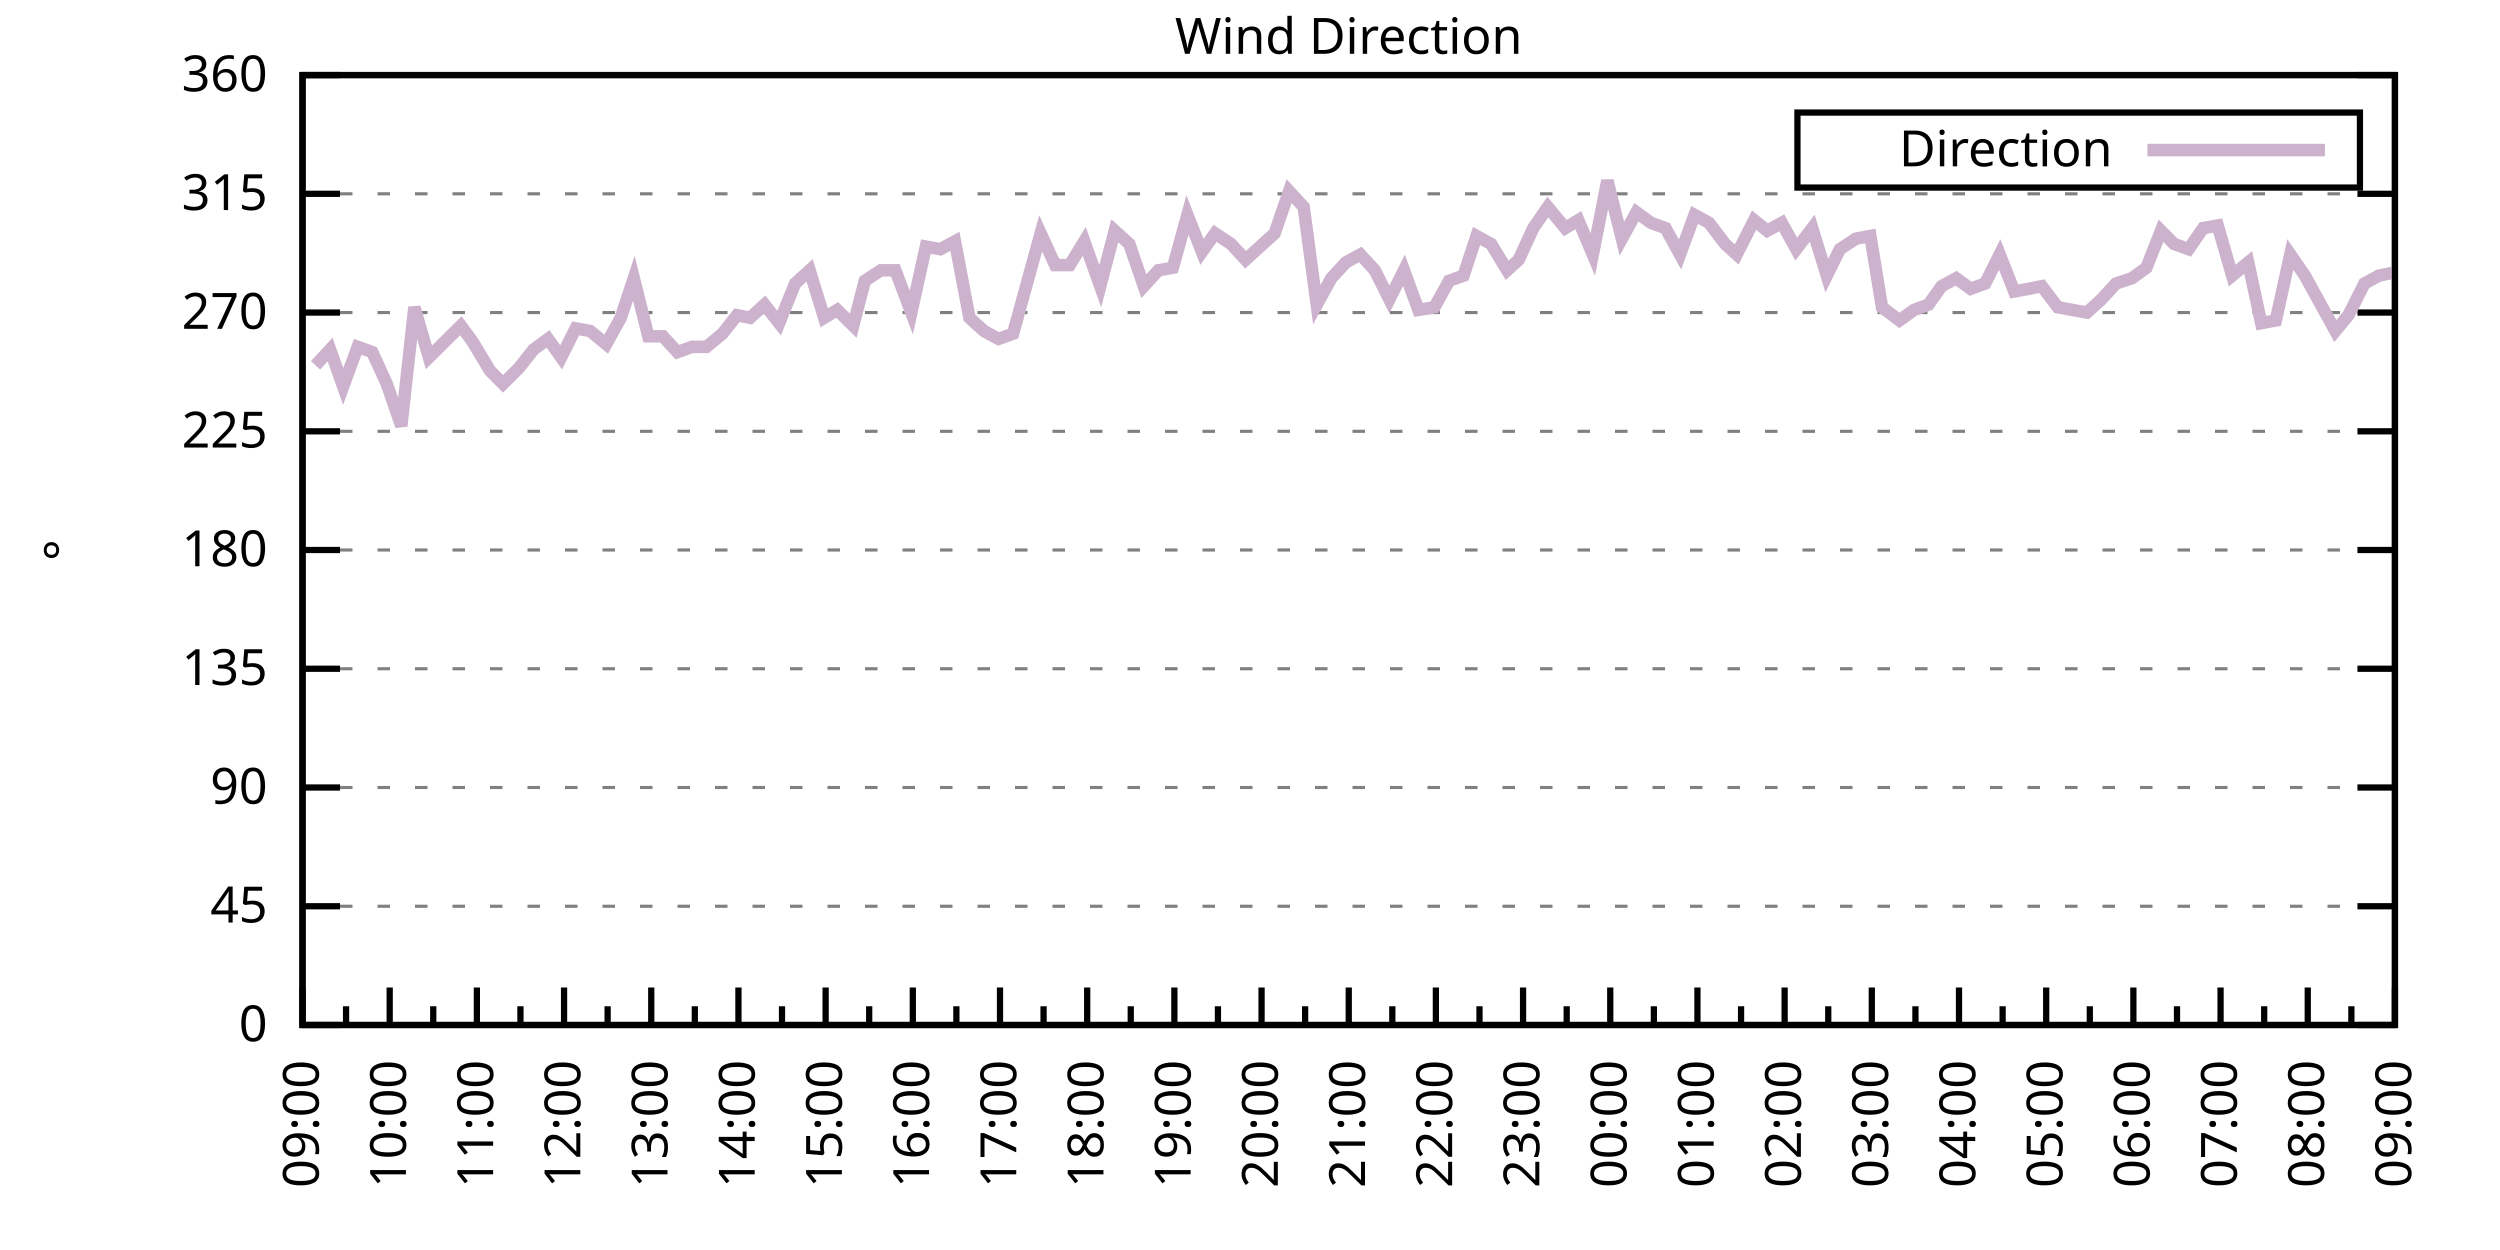
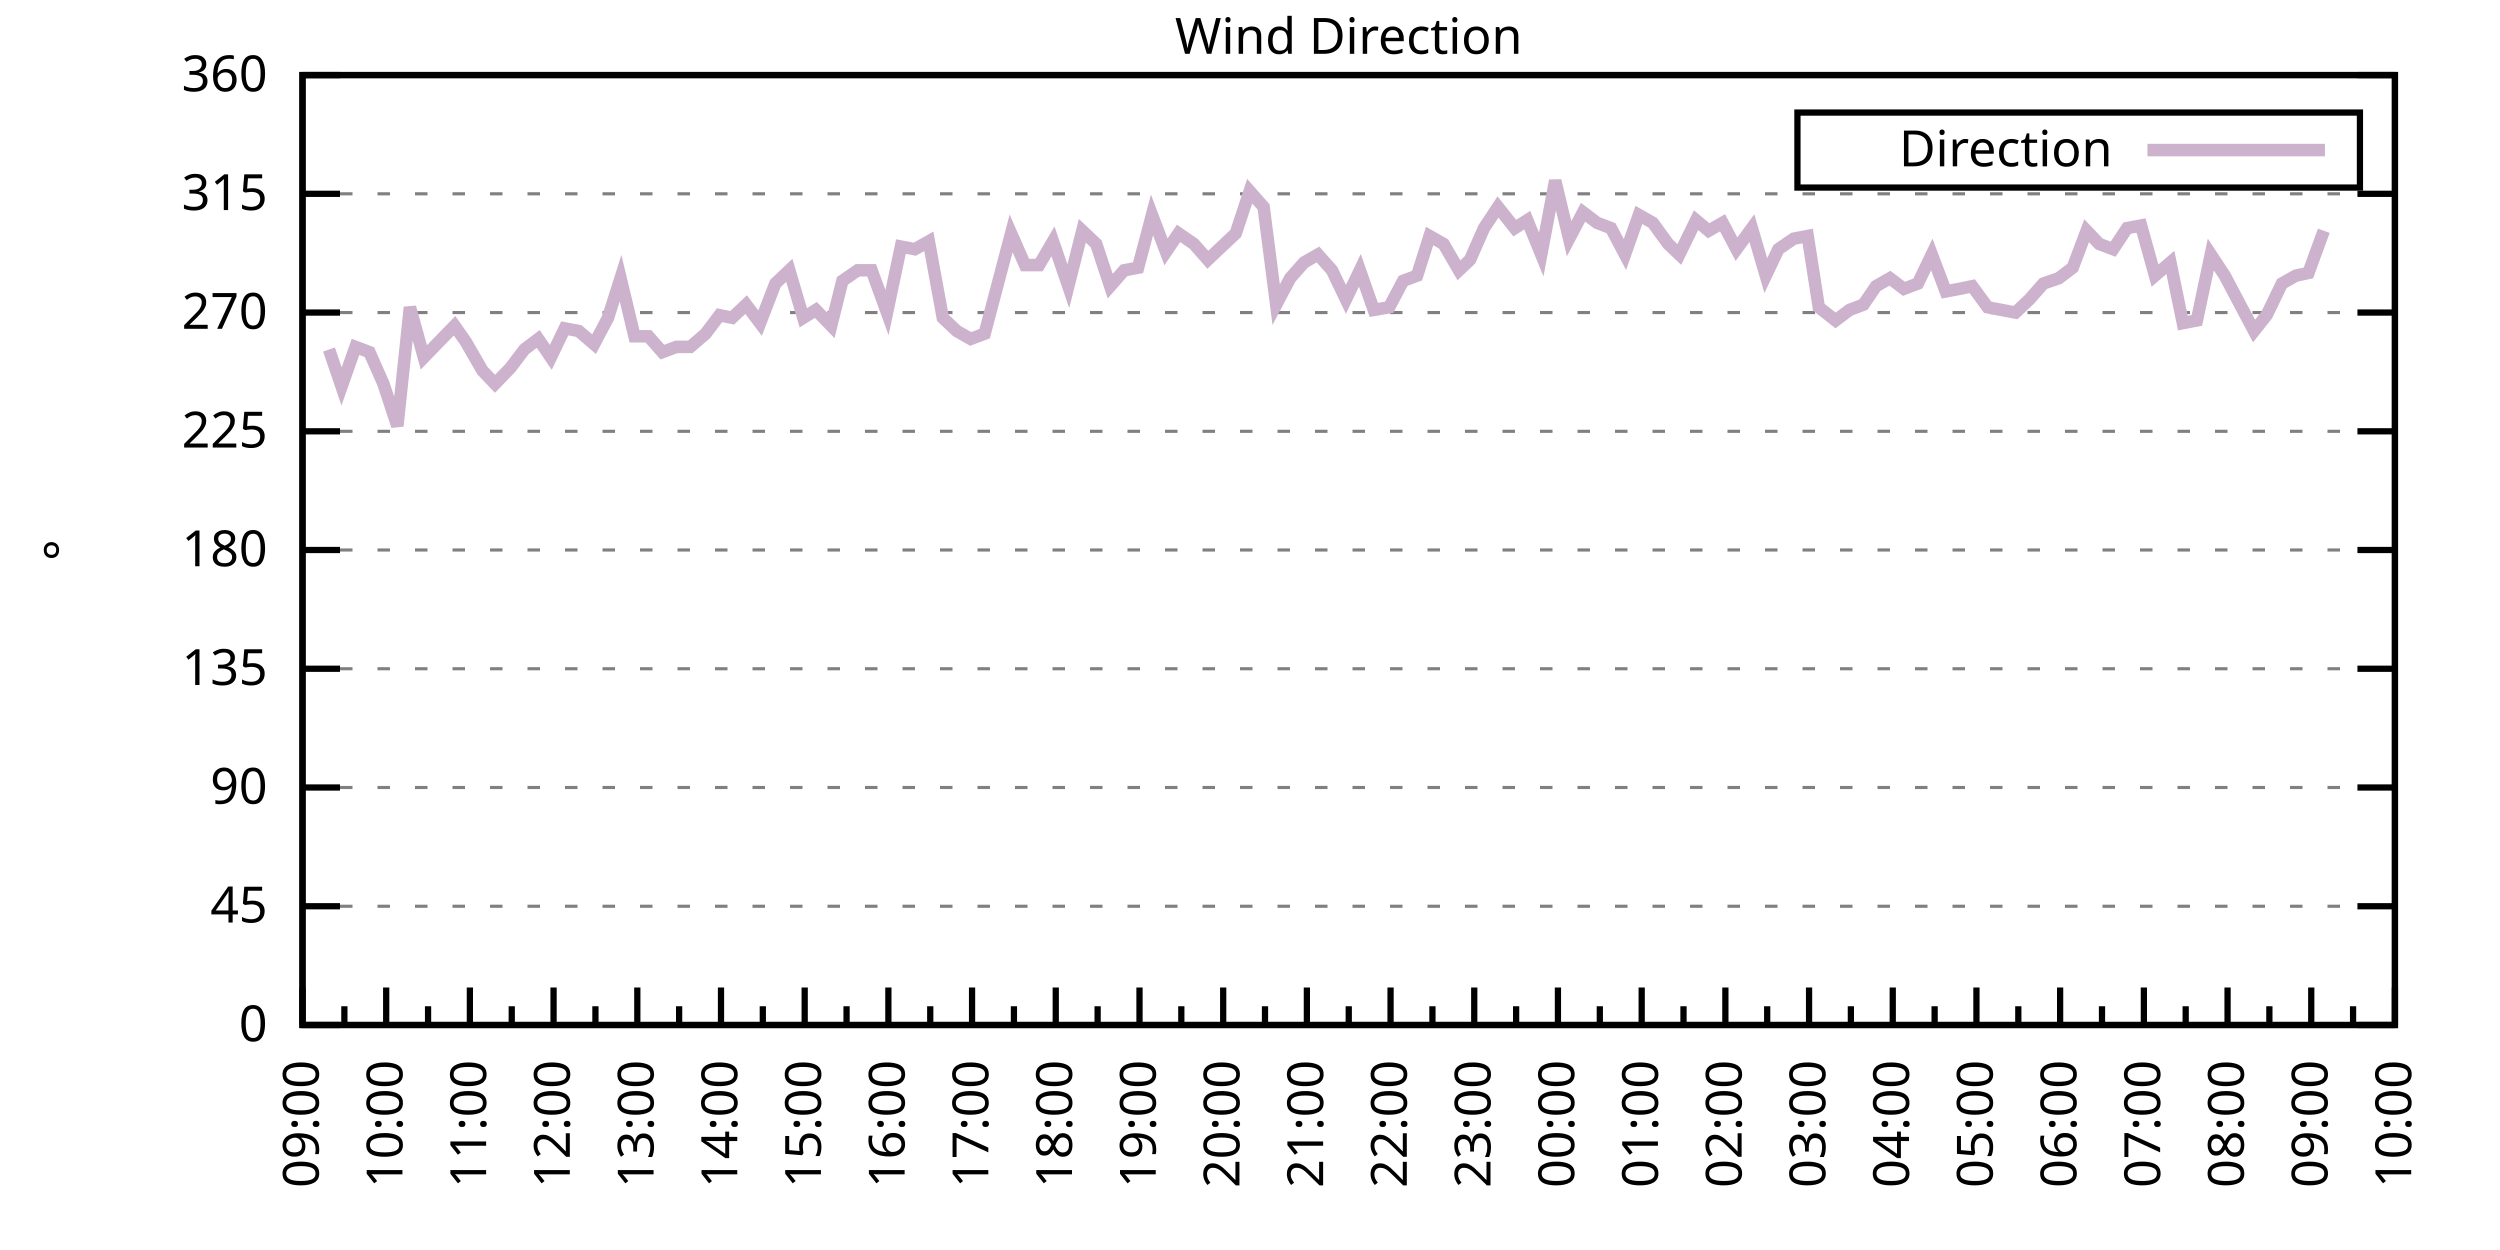
<svg xmlns="http://www.w3.org/2000/svg" xmlns:xlink="http://www.w3.org/1999/xlink" width="400" height="200" viewBox="0 0 400 200">
  <g id="gnuplot_canvas">
    <rect x="0" y="0" width="400" height="200" fill="none" />
    <defs>
      <circle id="gpDot" r="0.5" stroke-width="0.5" stroke="currentColor" />
      <path id="gpPt0" stroke-width="0.333" stroke="currentColor" d="M-1,0 h2 M0,-1 v2" />
      <path id="gpPt1" stroke-width="0.333" stroke="currentColor" d="M-1,-1 L1,1 M1,-1 L-1,1" />
      <path id="gpPt2" stroke-width="0.333" stroke="currentColor" d="M-1,0 L1,0 M0,-1 L0,1 M-1,-1 L1,1 M-1,1 L1,-1" />
      <rect id="gpPt3" stroke-width="0.333" stroke="currentColor" x="-1" y="-1" width="2" height="2" />
      <rect id="gpPt4" stroke-width="0.333" stroke="currentColor" fill="currentColor" x="-1" y="-1" width="2" height="2" />
      <circle id="gpPt5" stroke-width="0.333" stroke="currentColor" cx="0" cy="0" r="1" />
      <use xlink:href="#gpPt5" id="gpPt6" fill="currentColor" stroke="none" />
      <path id="gpPt7" stroke-width="0.333" stroke="currentColor" d="M0,-1.33 L-1.33,0.67 L1.33,0.67 z" />
      <use xlink:href="#gpPt7" id="gpPt8" fill="currentColor" stroke="none" />
      <use xlink:href="#gpPt7" id="gpPt9" stroke="currentColor" transform="rotate(180)" />
      <use xlink:href="#gpPt9" id="gpPt10" fill="currentColor" stroke="none" />
      <use xlink:href="#gpPt3" id="gpPt11" stroke="currentColor" transform="rotate(45)" />
      <use xlink:href="#gpPt11" id="gpPt12" fill="currentColor" stroke="none" />
      <path id="gpPt13" stroke-width="0.333" stroke="currentColor" d="M0,1.330 L1.265,0.411 L0.782,-1.067 L-0.782,-1.076 L-1.265,0.411 z" />
      <use xlink:href="#gpPt13" id="gpPt14" fill="currentColor" stroke="none" />
      <filter id="textbox" filterUnits="objectBoundingBox" x="0" y="0" height="1" width="1">
        <feFlood flood-color="white" flood-opacity="1" result="bgnd" />
        <feComposite in="SourceGraphic" in2="bgnd" operator="atop" />
      </filter>
      <filter id="greybox" filterUnits="objectBoundingBox" x="0" y="0" height="1" width="1">
        <feFlood flood-color="lightgrey" flood-opacity="1" result="grey" />
        <feComposite in="SourceGraphic" in2="grey" operator="atop" />
      </filter>
    </defs>
    <g fill="none" color="white" stroke="currentColor" stroke-width="1.00" stroke-linecap="butt" stroke-linejoin="miter">
</g>
    <g fill="none" color="black" stroke="currentColor" stroke-width="1.00" stroke-linecap="butt" stroke-linejoin="miter">
      <g stroke="none" shape-rendering="crispEdges">
        <polygon fill="rgb(255, 255, 255)" points="48.40,164.00 383.18,164.00 383.18,12.02 48.40,12.02 " />
      </g>
    </g>
    <g fill="none" color="black" stroke="currentColor" stroke-width="1.00" stroke-linecap="butt" stroke-linejoin="miter">
</g>
    <g fill="none" color="black" stroke="black" stroke-width="0.50" stroke-linecap="butt" stroke-linejoin="miter">
</g>
    <g fill="none" color="gray" stroke="currentColor" stroke-width="0.50" stroke-linecap="butt" stroke-linejoin="miter">
      <path stroke="gray" stroke-dasharray="2,4" class="gridline" d="M48.40,164.00 L383.19,164.00  " />
    </g>
    <g fill="none" color="gray" stroke="gray" stroke-width="1.00" stroke-linecap="butt" stroke-linejoin="miter">
</g>
    <g fill="none" color="black" stroke="currentColor" stroke-width="1.00" stroke-linecap="butt" stroke-linejoin="miter">
      <path stroke="black" d="M48.40,164.00 L54.40,164.00 M383.19,164.00 L377.19,164.00  " />
      <g transform="translate(42.80,166.60)" stroke="none" fill="black" font-family="Sans" font-size="8.00" text-anchor="end">
        <text>
          <tspan font-family="Sans"> 0</tspan>
        </text>
      </g>
    </g>
    <g fill="none" color="black" stroke="currentColor" stroke-width="1.00" stroke-linecap="butt" stroke-linejoin="miter">
</g>
    <g fill="none" color="black" stroke="black" stroke-width="0.50" stroke-linecap="butt" stroke-linejoin="miter">
</g>
    <g fill="none" color="gray" stroke="currentColor" stroke-width="0.50" stroke-linecap="butt" stroke-linejoin="miter">
      <path stroke="gray" stroke-dasharray="2,4" class="gridline" d="M48.40,145.00 L383.19,145.00  " />
    </g>
    <g fill="none" color="gray" stroke="gray" stroke-width="1.00" stroke-linecap="butt" stroke-linejoin="miter">
</g>
    <g fill="none" color="black" stroke="currentColor" stroke-width="1.00" stroke-linecap="butt" stroke-linejoin="miter">
      <path stroke="black" d="M48.40,145.00 L54.40,145.00 M383.19,145.00 L377.19,145.00  " />
      <g transform="translate(42.80,147.60)" stroke="none" fill="black" font-family="Sans" font-size="8.00" text-anchor="end">
        <text>
          <tspan font-family="Sans"> 45</tspan>
        </text>
      </g>
    </g>
    <g fill="none" color="black" stroke="currentColor" stroke-width="1.00" stroke-linecap="butt" stroke-linejoin="miter">
</g>
    <g fill="none" color="black" stroke="black" stroke-width="0.50" stroke-linecap="butt" stroke-linejoin="miter">
</g>
    <g fill="none" color="gray" stroke="currentColor" stroke-width="0.50" stroke-linecap="butt" stroke-linejoin="miter">
      <path stroke="gray" stroke-dasharray="2,4" class="gridline" d="M48.40,126.00 L383.19,126.00  " />
    </g>
    <g fill="none" color="gray" stroke="gray" stroke-width="1.00" stroke-linecap="butt" stroke-linejoin="miter">
</g>
    <g fill="none" color="black" stroke="currentColor" stroke-width="1.00" stroke-linecap="butt" stroke-linejoin="miter">
      <path stroke="black" d="M48.40,126.00 L54.40,126.00 M383.19,126.00 L377.19,126.00  " />
      <g transform="translate(42.80,128.60)" stroke="none" fill="black" font-family="Sans" font-size="8.00" text-anchor="end">
        <text>
          <tspan font-family="Sans"> 90</tspan>
        </text>
      </g>
    </g>
    <g fill="none" color="black" stroke="currentColor" stroke-width="1.00" stroke-linecap="butt" stroke-linejoin="miter">
</g>
    <g fill="none" color="black" stroke="black" stroke-width="0.50" stroke-linecap="butt" stroke-linejoin="miter">
</g>
    <g fill="none" color="gray" stroke="currentColor" stroke-width="0.50" stroke-linecap="butt" stroke-linejoin="miter">
      <path stroke="gray" stroke-dasharray="2,4" class="gridline" d="M48.40,107.00 L383.19,107.00  " />
    </g>
    <g fill="none" color="gray" stroke="gray" stroke-width="1.00" stroke-linecap="butt" stroke-linejoin="miter">
</g>
    <g fill="none" color="black" stroke="currentColor" stroke-width="1.00" stroke-linecap="butt" stroke-linejoin="miter">
      <path stroke="black" d="M48.40,107.00 L54.40,107.00 M383.19,107.00 L377.19,107.00  " />
      <g transform="translate(42.80,109.60)" stroke="none" fill="black" font-family="Sans" font-size="8.00" text-anchor="end">
        <text>
          <tspan font-family="Sans"> 135</tspan>
        </text>
      </g>
    </g>
    <g fill="none" color="black" stroke="currentColor" stroke-width="1.00" stroke-linecap="butt" stroke-linejoin="miter">
</g>
    <g fill="none" color="black" stroke="black" stroke-width="0.50" stroke-linecap="butt" stroke-linejoin="miter">
</g>
    <g fill="none" color="gray" stroke="currentColor" stroke-width="0.50" stroke-linecap="butt" stroke-linejoin="miter">
      <path stroke="gray" stroke-dasharray="2,4" class="gridline" d="M48.40,88.00 L383.19,88.00  " />
    </g>
    <g fill="none" color="gray" stroke="gray" stroke-width="1.00" stroke-linecap="butt" stroke-linejoin="miter">
</g>
    <g fill="none" color="black" stroke="currentColor" stroke-width="1.00" stroke-linecap="butt" stroke-linejoin="miter">
      <path stroke="black" d="M48.40,88.00 L54.40,88.00 M383.19,88.00 L377.19,88.00  " />
      <g transform="translate(42.80,90.60)" stroke="none" fill="black" font-family="Sans" font-size="8.00" text-anchor="end">
        <text>
          <tspan font-family="Sans"> 180</tspan>
        </text>
      </g>
    </g>
    <g fill="none" color="black" stroke="currentColor" stroke-width="1.00" stroke-linecap="butt" stroke-linejoin="miter">
</g>
    <g fill="none" color="black" stroke="black" stroke-width="0.50" stroke-linecap="butt" stroke-linejoin="miter">
</g>
    <g fill="none" color="gray" stroke="currentColor" stroke-width="0.50" stroke-linecap="butt" stroke-linejoin="miter">
      <path stroke="gray" stroke-dasharray="2,4" class="gridline" d="M48.40,69.01 L383.19,69.01  " />
    </g>
    <g fill="none" color="gray" stroke="gray" stroke-width="1.00" stroke-linecap="butt" stroke-linejoin="miter">
</g>
    <g fill="none" color="black" stroke="currentColor" stroke-width="1.00" stroke-linecap="butt" stroke-linejoin="miter">
      <path stroke="black" d="M48.40,69.01 L54.40,69.01 M383.19,69.01 L377.19,69.01  " />
      <g transform="translate(42.80,71.61)" stroke="none" fill="black" font-family="Sans" font-size="8.00" text-anchor="end">
        <text>
          <tspan font-family="Sans"> 225</tspan>
        </text>
      </g>
    </g>
    <g fill="none" color="black" stroke="currentColor" stroke-width="1.00" stroke-linecap="butt" stroke-linejoin="miter">
</g>
    <g fill="none" color="black" stroke="black" stroke-width="0.50" stroke-linecap="butt" stroke-linejoin="miter">
</g>
    <g fill="none" color="gray" stroke="currentColor" stroke-width="0.50" stroke-linecap="butt" stroke-linejoin="miter">
      <path stroke="gray" stroke-dasharray="2,4" class="gridline" d="M48.40,50.01 L383.19,50.01  " />
    </g>
    <g fill="none" color="gray" stroke="gray" stroke-width="1.00" stroke-linecap="butt" stroke-linejoin="miter">
</g>
    <g fill="none" color="black" stroke="currentColor" stroke-width="1.00" stroke-linecap="butt" stroke-linejoin="miter">
      <path stroke="black" d="M48.40,50.01 L54.40,50.01 M383.19,50.01 L377.19,50.01  " />
      <g transform="translate(42.80,52.61)" stroke="none" fill="black" font-family="Sans" font-size="8.00" text-anchor="end">
        <text>
          <tspan font-family="Sans"> 270</tspan>
        </text>
      </g>
    </g>
    <g fill="none" color="black" stroke="currentColor" stroke-width="1.00" stroke-linecap="butt" stroke-linejoin="miter">
</g>
    <g fill="none" color="black" stroke="black" stroke-width="0.50" stroke-linecap="butt" stroke-linejoin="miter">
</g>
    <g fill="none" color="gray" stroke="currentColor" stroke-width="0.50" stroke-linecap="butt" stroke-linejoin="miter">
      <path stroke="gray" stroke-dasharray="2,4" class="gridline" d="M48.40,31.01 L383.19,31.01  " />
    </g>
    <g fill="none" color="gray" stroke="gray" stroke-width="1.00" stroke-linecap="butt" stroke-linejoin="miter">
</g>
    <g fill="none" color="black" stroke="currentColor" stroke-width="1.00" stroke-linecap="butt" stroke-linejoin="miter">
      <path stroke="black" d="M48.40,31.01 L54.40,31.01 M383.19,31.01 L377.19,31.01  " />
      <g transform="translate(42.80,33.61)" stroke="none" fill="black" font-family="Sans" font-size="8.00" text-anchor="end">
        <text>
          <tspan font-family="Sans"> 315</tspan>
        </text>
      </g>
    </g>
    <g fill="none" color="black" stroke="currentColor" stroke-width="1.00" stroke-linecap="butt" stroke-linejoin="miter">
</g>
    <g fill="none" color="black" stroke="black" stroke-width="0.50" stroke-linecap="butt" stroke-linejoin="miter">
</g>
    <g fill="none" color="gray" stroke="currentColor" stroke-width="0.50" stroke-linecap="butt" stroke-linejoin="miter">
      <path stroke="gray" stroke-dasharray="2,4" class="gridline" d="M48.40,12.01 L383.19,12.01  " />
    </g>
    <g fill="none" color="gray" stroke="gray" stroke-width="1.00" stroke-linecap="butt" stroke-linejoin="miter">
</g>
    <g fill="none" color="black" stroke="currentColor" stroke-width="1.00" stroke-linecap="butt" stroke-linejoin="miter">
      <path stroke="black" d="M48.40,12.01 L54.40,12.01 M383.19,12.01 L377.19,12.01  " />
      <g transform="translate(42.80,14.61)" stroke="none" fill="black" font-family="Sans" font-size="8.00" text-anchor="end">
        <text>
          <tspan font-family="Sans"> 360</tspan>
        </text>
      </g>
    </g>
    <g fill="none" color="black" stroke="currentColor" stroke-width="1.00" stroke-linecap="butt" stroke-linejoin="miter">
      <path stroke="black" d="M48.40,164.00 L48.40,158.00  " />
      <g transform="translate(51.00,169.60) rotate(270)" stroke="none" fill="black" font-family="Sans" font-size="8.00" text-anchor="end">
        <text>
          <tspan font-family="Sans">09:00</tspan>
        </text>
      </g>
    </g>
    <g fill="none" color="black" stroke="currentColor" stroke-width="1.00" stroke-linecap="butt" stroke-linejoin="miter">
-       <path stroke="black" d="M55.37,164.00 L55.37,161.00 M62.35,164.00 L62.35,158.00  " />
-       <g transform="translate(64.95,169.60) rotate(270)" stroke="none" fill="black" font-family="Sans" font-size="8.00" text-anchor="end">
+       <path stroke="black" d="M55.10,164.00 L55.10,161.00 M61.79,164.00 L61.79,158.00  " />
+       <g transform="translate(64.39,169.60) rotate(270)" stroke="none" fill="black" font-family="Sans" font-size="8.00" text-anchor="end">
        <text>
          <tspan font-family="Sans">10:00</tspan>
        </text>
      </g>
    </g>
    <g fill="none" color="black" stroke="currentColor" stroke-width="1.00" stroke-linecap="butt" stroke-linejoin="miter">
-       <path stroke="black" d="M69.32,164.00 L69.32,161.00 M76.30,164.00 L76.30,158.00  " />
-       <g transform="translate(78.90,169.60) rotate(270)" stroke="none" fill="black" font-family="Sans" font-size="8.00" text-anchor="end">
+       <path stroke="black" d="M68.49,164.00 L68.49,161.00 M75.18,164.00 L75.18,158.00  " />
+       <g transform="translate(77.78,169.60) rotate(270)" stroke="none" fill="black" font-family="Sans" font-size="8.00" text-anchor="end">
        <text>
          <tspan font-family="Sans">11:00</tspan>
        </text>
      </g>
    </g>
    <g fill="none" color="black" stroke="currentColor" stroke-width="1.00" stroke-linecap="butt" stroke-linejoin="miter">
-       <path stroke="black" d="M83.27,164.00 L83.27,161.00 M90.25,164.00 L90.25,158.00  " />
-       <g transform="translate(92.85,169.60) rotate(270)" stroke="none" fill="black" font-family="Sans" font-size="8.00" text-anchor="end">
+       <path stroke="black" d="M81.88,164.00 L81.88,161.00 M88.57,164.00 L88.57,158.00  " />
+       <g transform="translate(91.17,169.60) rotate(270)" stroke="none" fill="black" font-family="Sans" font-size="8.00" text-anchor="end">
        <text>
          <tspan font-family="Sans">12:00</tspan>
        </text>
      </g>
    </g>
    <g fill="none" color="black" stroke="currentColor" stroke-width="1.00" stroke-linecap="butt" stroke-linejoin="miter">
-       <path stroke="black" d="M97.22,164.00 L97.22,161.00 M104.20,164.00 L104.20,158.00  " />
-       <g transform="translate(106.80,169.60) rotate(270)" stroke="none" fill="black" font-family="Sans" font-size="8.00" text-anchor="end">
+       <path stroke="black" d="M95.27,164.00 L95.27,161.00 M101.97,164.00 L101.97,158.00  " />
+       <g transform="translate(104.57,169.60) rotate(270)" stroke="none" fill="black" font-family="Sans" font-size="8.00" text-anchor="end">
        <text>
          <tspan font-family="Sans">13:00</tspan>
        </text>
      </g>
    </g>
    <g fill="none" color="black" stroke="currentColor" stroke-width="1.00" stroke-linecap="butt" stroke-linejoin="miter">
-       <path stroke="black" d="M111.17,164.00 L111.17,161.00 M118.15,164.00 L118.15,158.00  " />
-       <g transform="translate(120.75,169.60) rotate(270)" stroke="none" fill="black" font-family="Sans" font-size="8.00" text-anchor="end">
+       <path stroke="black" d="M108.66,164.00 L108.66,161.00 M115.36,164.00 L115.36,158.00  " />
+       <g transform="translate(117.96,169.60) rotate(270)" stroke="none" fill="black" font-family="Sans" font-size="8.00" text-anchor="end">
        <text>
          <tspan font-family="Sans">14:00</tspan>
        </text>
      </g>
    </g>
    <g fill="none" color="black" stroke="currentColor" stroke-width="1.00" stroke-linecap="butt" stroke-linejoin="miter">
-       <path stroke="black" d="M125.12,164.00 L125.12,161.00 M132.10,164.00 L132.10,158.00  " />
-       <g transform="translate(134.70,169.60) rotate(270)" stroke="none" fill="black" font-family="Sans" font-size="8.00" text-anchor="end">
+       <path stroke="black" d="M122.05,164.00 L122.05,161.00 M128.75,164.00 L128.75,158.00  " />
+       <g transform="translate(131.35,169.60) rotate(270)" stroke="none" fill="black" font-family="Sans" font-size="8.00" text-anchor="end">
        <text>
          <tspan font-family="Sans">15:00</tspan>
        </text>
      </g>
    </g>
    <g fill="none" color="black" stroke="currentColor" stroke-width="1.00" stroke-linecap="butt" stroke-linejoin="miter">
-       <path stroke="black" d="M139.07,164.00 L139.07,161.00 M146.05,164.00 L146.05,158.00  " />
-       <g transform="translate(148.65,169.60) rotate(270)" stroke="none" fill="black" font-family="Sans" font-size="8.00" text-anchor="end">
+       <path stroke="black" d="M135.45,164.00 L135.45,161.00 M142.14,164.00 L142.14,158.00  " />
+       <g transform="translate(144.74,169.60) rotate(270)" stroke="none" fill="black" font-family="Sans" font-size="8.00" text-anchor="end">
        <text>
          <tspan font-family="Sans">16:00</tspan>
        </text>
      </g>
    </g>
    <g fill="none" color="black" stroke="currentColor" stroke-width="1.00" stroke-linecap="butt" stroke-linejoin="miter">
-       <path stroke="black" d="M153.02,164.00 L153.02,161.00 M160.00,164.00 L160.00,158.00  " />
-       <g transform="translate(162.60,169.60) rotate(270)" stroke="none" fill="black" font-family="Sans" font-size="8.00" text-anchor="end">
+       <path stroke="black" d="M148.84,164.00 L148.84,161.00 M155.53,164.00 L155.53,158.00  " />
+       <g transform="translate(158.13,169.60) rotate(270)" stroke="none" fill="black" font-family="Sans" font-size="8.00" text-anchor="end">
        <text>
          <tspan font-family="Sans">17:00</tspan>
        </text>
      </g>
    </g>
    <g fill="none" color="black" stroke="currentColor" stroke-width="1.00" stroke-linecap="butt" stroke-linejoin="miter">
-       <path stroke="black" d="M166.97,164.00 L166.97,161.00 M173.95,164.00 L173.95,158.00  " />
-       <g transform="translate(176.55,169.60) rotate(270)" stroke="none" fill="black" font-family="Sans" font-size="8.00" text-anchor="end">
+       <path stroke="black" d="M162.23,164.00 L162.23,161.00 M168.92,164.00 L168.92,158.00  " />
+       <g transform="translate(171.52,169.60) rotate(270)" stroke="none" fill="black" font-family="Sans" font-size="8.00" text-anchor="end">
        <text>
          <tspan font-family="Sans">18:00</tspan>
        </text>
      </g>
    </g>
    <g fill="none" color="black" stroke="currentColor" stroke-width="1.00" stroke-linecap="butt" stroke-linejoin="miter">
-       <path stroke="black" d="M180.92,164.00 L180.92,161.00 M187.90,164.00 L187.90,158.00  " />
-       <g transform="translate(190.50,169.60) rotate(270)" stroke="none" fill="black" font-family="Sans" font-size="8.00" text-anchor="end">
+       <path stroke="black" d="M175.62,164.00 L175.62,161.00 M182.32,164.00 L182.32,158.00  " />
+       <g transform="translate(184.92,169.60) rotate(270)" stroke="none" fill="black" font-family="Sans" font-size="8.00" text-anchor="end">
        <text>
          <tspan font-family="Sans">19:00</tspan>
        </text>
      </g>
    </g>
    <g fill="none" color="black" stroke="currentColor" stroke-width="1.00" stroke-linecap="butt" stroke-linejoin="miter">
-       <path stroke="black" d="M194.87,164.00 L194.87,161.00 M201.85,164.00 L201.85,158.00  " />
-       <g transform="translate(204.45,169.60) rotate(270)" stroke="none" fill="black" font-family="Sans" font-size="8.00" text-anchor="end">
+       <path stroke="black" d="M189.01,164.00 L189.01,161.00 M195.71,164.00 L195.71,158.00  " />
+       <g transform="translate(198.31,169.60) rotate(270)" stroke="none" fill="black" font-family="Sans" font-size="8.00" text-anchor="end">
        <text>
          <tspan font-family="Sans">20:00</tspan>
        </text>
      </g>
    </g>
    <g fill="none" color="black" stroke="currentColor" stroke-width="1.00" stroke-linecap="butt" stroke-linejoin="miter">
-       <path stroke="black" d="M208.82,164.00 L208.82,161.00 M215.80,164.00 L215.80,158.00  " />
-       <g transform="translate(218.40,169.60) rotate(270)" stroke="none" fill="black" font-family="Sans" font-size="8.00" text-anchor="end">
+       <path stroke="black" d="M202.40,164.00 L202.40,161.00 M209.10,164.00 L209.10,158.00  " />
+       <g transform="translate(211.70,169.60) rotate(270)" stroke="none" fill="black" font-family="Sans" font-size="8.00" text-anchor="end">
        <text>
          <tspan font-family="Sans">21:00</tspan>
        </text>
      </g>
    </g>
    <g fill="none" color="black" stroke="currentColor" stroke-width="1.00" stroke-linecap="butt" stroke-linejoin="miter">
-       <path stroke="black" d="M222.77,164.00 L222.77,161.00 M229.74,164.00 L229.74,158.00  " />
-       <g transform="translate(232.34,169.60) rotate(270)" stroke="none" fill="black" font-family="Sans" font-size="8.00" text-anchor="end">
+       <path stroke="black" d="M215.80,164.00 L215.80,161.00 M222.49,164.00 L222.49,158.00  " />
+       <g transform="translate(225.09,169.60) rotate(270)" stroke="none" fill="black" font-family="Sans" font-size="8.00" text-anchor="end">
        <text>
          <tspan font-family="Sans">22:00</tspan>
        </text>
      </g>
    </g>
    <g fill="none" color="black" stroke="currentColor" stroke-width="1.00" stroke-linecap="butt" stroke-linejoin="miter">
-       <path stroke="black" d="M236.72,164.00 L236.72,161.00 M243.69,164.00 L243.69,158.00  " />
-       <g transform="translate(246.29,169.60) rotate(270)" stroke="none" fill="black" font-family="Sans" font-size="8.00" text-anchor="end">
+       <path stroke="black" d="M229.19,164.00 L229.19,161.00 M235.88,164.00 L235.88,158.00  " />
+       <g transform="translate(238.48,169.60) rotate(270)" stroke="none" fill="black" font-family="Sans" font-size="8.00" text-anchor="end">
        <text>
          <tspan font-family="Sans">23:00</tspan>
        </text>
      </g>
    </g>
    <g fill="none" color="black" stroke="currentColor" stroke-width="1.00" stroke-linecap="butt" stroke-linejoin="miter">
-       <path stroke="black" d="M250.67,164.00 L250.67,161.00 M257.64,164.00 L257.64,158.00  " />
-       <g transform="translate(260.24,169.60) rotate(270)" stroke="none" fill="black" font-family="Sans" font-size="8.00" text-anchor="end">
+       <path stroke="black" d="M242.58,164.00 L242.58,161.00 M249.27,164.00 L249.27,158.00  " />
+       <g transform="translate(251.87,169.60) rotate(270)" stroke="none" fill="black" font-family="Sans" font-size="8.00" text-anchor="end">
        <text>
          <tspan font-family="Sans">00:00</tspan>
        </text>
      </g>
    </g>
    <g fill="none" color="black" stroke="currentColor" stroke-width="1.00" stroke-linecap="butt" stroke-linejoin="miter">
-       <path stroke="black" d="M264.62,164.00 L264.62,161.00 M271.59,164.00 L271.59,158.00  " />
-       <g transform="translate(274.19,169.60) rotate(270)" stroke="none" fill="black" font-family="Sans" font-size="8.00" text-anchor="end">
+       <path stroke="black" d="M255.97,164.00 L255.97,161.00 M262.67,164.00 L262.67,158.00  " />
+       <g transform="translate(265.27,169.60) rotate(270)" stroke="none" fill="black" font-family="Sans" font-size="8.00" text-anchor="end">
        <text>
          <tspan font-family="Sans">01:00</tspan>
        </text>
      </g>
    </g>
    <g fill="none" color="black" stroke="currentColor" stroke-width="1.00" stroke-linecap="butt" stroke-linejoin="miter">
-       <path stroke="black" d="M278.57,164.00 L278.57,161.00 M285.54,164.00 L285.54,158.00  " />
-       <g transform="translate(288.14,169.60) rotate(270)" stroke="none" fill="black" font-family="Sans" font-size="8.00" text-anchor="end">
+       <path stroke="black" d="M269.36,164.00 L269.36,161.00 M276.06,164.00 L276.06,158.00  " />
+       <g transform="translate(278.66,169.60) rotate(270)" stroke="none" fill="black" font-family="Sans" font-size="8.00" text-anchor="end">
        <text>
          <tspan font-family="Sans">02:00</tspan>
        </text>
      </g>
    </g>
    <g fill="none" color="black" stroke="currentColor" stroke-width="1.00" stroke-linecap="butt" stroke-linejoin="miter">
-       <path stroke="black" d="M292.52,164.00 L292.52,161.00 M299.49,164.00 L299.49,158.00  " />
-       <g transform="translate(302.09,169.60) rotate(270)" stroke="none" fill="black" font-family="Sans" font-size="8.00" text-anchor="end">
+       <path stroke="black" d="M282.75,164.00 L282.75,161.00 M289.45,164.00 L289.45,158.00  " />
+       <g transform="translate(292.05,169.60) rotate(270)" stroke="none" fill="black" font-family="Sans" font-size="8.00" text-anchor="end">
        <text>
          <tspan font-family="Sans">03:00</tspan>
        </text>
      </g>
    </g>
    <g fill="none" color="black" stroke="currentColor" stroke-width="1.00" stroke-linecap="butt" stroke-linejoin="miter">
-       <path stroke="black" d="M306.47,164.00 L306.47,161.00 M313.44,164.00 L313.44,158.00  " />
-       <g transform="translate(316.04,169.60) rotate(270)" stroke="none" fill="black" font-family="Sans" font-size="8.00" text-anchor="end">
+       <path stroke="black" d="M296.14,164.00 L296.14,161.00 M302.84,164.00 L302.84,158.00  " />
+       <g transform="translate(305.44,169.60) rotate(270)" stroke="none" fill="black" font-family="Sans" font-size="8.00" text-anchor="end">
        <text>
          <tspan font-family="Sans">04:00</tspan>
        </text>
      </g>
    </g>
    <g fill="none" color="black" stroke="currentColor" stroke-width="1.00" stroke-linecap="butt" stroke-linejoin="miter">
-       <path stroke="black" d="M320.42,164.00 L320.42,161.00 M327.39,164.00 L327.39,158.00  " />
-       <g transform="translate(329.99,169.60) rotate(270)" stroke="none" fill="black" font-family="Sans" font-size="8.00" text-anchor="end">
+       <path stroke="black" d="M309.54,164.00 L309.54,161.00 M316.23,164.00 L316.23,158.00  " />
+       <g transform="translate(318.83,169.60) rotate(270)" stroke="none" fill="black" font-family="Sans" font-size="8.00" text-anchor="end">
        <text>
          <tspan font-family="Sans">05:00</tspan>
        </text>
      </g>
    </g>
    <g fill="none" color="black" stroke="currentColor" stroke-width="1.00" stroke-linecap="butt" stroke-linejoin="miter">
-       <path stroke="black" d="M334.37,164.00 L334.37,161.00 M341.34,164.00 L341.34,158.00  " />
-       <g transform="translate(343.94,169.60) rotate(270)" stroke="none" fill="black" font-family="Sans" font-size="8.00" text-anchor="end">
+       <path stroke="black" d="M322.93,164.00 L322.93,161.00 M329.62,164.00 L329.62,158.00  " />
+       <g transform="translate(332.22,169.60) rotate(270)" stroke="none" fill="black" font-family="Sans" font-size="8.00" text-anchor="end">
        <text>
          <tspan font-family="Sans">06:00</tspan>
        </text>
      </g>
    </g>
    <g fill="none" color="black" stroke="currentColor" stroke-width="1.00" stroke-linecap="butt" stroke-linejoin="miter">
-       <path stroke="black" d="M348.32,164.00 L348.32,161.00 M355.29,164.00 L355.29,158.00  " />
-       <g transform="translate(357.89,169.60) rotate(270)" stroke="none" fill="black" font-family="Sans" font-size="8.00" text-anchor="end">
+       <path stroke="black" d="M336.32,164.00 L336.32,161.00 M343.02,164.00 L343.02,158.00  " />
+       <g transform="translate(345.62,169.60) rotate(270)" stroke="none" fill="black" font-family="Sans" font-size="8.00" text-anchor="end">
        <text>
          <tspan font-family="Sans">07:00</tspan>
        </text>
      </g>
    </g>
    <g fill="none" color="black" stroke="currentColor" stroke-width="1.00" stroke-linecap="butt" stroke-linejoin="miter">
-       <path stroke="black" d="M362.27,164.00 L362.27,161.00 M369.24,164.00 L369.24,158.00  " />
-       <g transform="translate(371.84,169.60) rotate(270)" stroke="none" fill="black" font-family="Sans" font-size="8.00" text-anchor="end">
+       <path stroke="black" d="M349.71,164.00 L349.71,161.00 M356.41,164.00 L356.41,158.00  " />
+       <g transform="translate(359.01,169.60) rotate(270)" stroke="none" fill="black" font-family="Sans" font-size="8.00" text-anchor="end">
        <text>
          <tspan font-family="Sans">08:00</tspan>
        </text>
      </g>
    </g>
    <g fill="none" color="black" stroke="currentColor" stroke-width="1.00" stroke-linecap="butt" stroke-linejoin="miter">
-       <path stroke="black" d="M376.22,164.00 L376.22,161.00 M383.19,164.00 L383.19,158.00  " />
+       <path stroke="black" d="M363.10,164.00 L363.10,161.00 M369.80,164.00 L369.80,158.00  " />
+       <g transform="translate(372.40,169.60) rotate(270)" stroke="none" fill="black" font-family="Sans" font-size="8.00" text-anchor="end">
+         <text>
+           <tspan font-family="Sans">09:00</tspan>
+         </text>
+       </g>
+     </g>
+     <g fill="none" color="black" stroke="currentColor" stroke-width="1.00" stroke-linecap="butt" stroke-linejoin="miter">
+       <path stroke="black" d="M376.49,164.00 L376.49,161.00 M383.19,164.00 L383.19,158.00  " />
      <g transform="translate(385.79,169.60) rotate(270)" stroke="none" fill="black" font-family="Sans" font-size="8.00" text-anchor="end">
        <text>
-           <tspan font-family="Sans">09:00</tspan>
+           <tspan font-family="Sans">10:00</tspan>
        </text>
      </g>
    </g>
    <g fill="none" color="black" stroke="currentColor" stroke-width="1.00" stroke-linecap="butt" stroke-linejoin="miter">
</g>
    <g fill="none" color="black" stroke="currentColor" stroke-width="1.00" stroke-linecap="butt" stroke-linejoin="miter">
      <path stroke="black" d="M48.40,12.01 L48.40,164.00 L383.19,164.00 L383.19,12.01 L48.40,12.01 Z  " />
    </g>
    <g fill="none" color="black" stroke="currentColor" stroke-width="1.00" stroke-linecap="butt" stroke-linejoin="miter">
      <g transform="translate(12.80,88.01) rotate(270)" stroke="none" fill="black" font-family="Sans" font-size="8.00" text-anchor="middle">
        <text>
          <tspan font-family="Sans">°</tspan>
        </text>
      </g>
    </g>
    <g fill="none" color="black" stroke="currentColor" stroke-width="1.00" stroke-linecap="butt" stroke-linejoin="miter">
</g>
    <g fill="none" color="black" stroke="currentColor" stroke-width="1.00" stroke-linecap="butt" stroke-linejoin="miter">
      <path stroke="black" d="M287.59,30.01 L287.59,18.01 L377.59,18.01 L377.59,30.01 L287.59,30.01 Z  " />
    </g>
    <g id="Wind_direction_plot_1">
      <g fill="none" color="white" stroke="black" stroke-width="2.00" stroke-linecap="butt" stroke-linejoin="miter">
</g>
      <g fill="none" color="black" stroke="currentColor" stroke-width="2.00" stroke-linecap="butt" stroke-linejoin="miter">
        <g transform="translate(337.99,26.61)" stroke="none" fill="black" font-family="Sans" font-size="8.00" text-anchor="end">
          <text>
            <tspan font-family="Sans">Direction</tspan>
          </text>
        </g>
      </g>
      <g fill="none" color="black" stroke="currentColor" stroke-width="2.00" stroke-linecap="butt" stroke-linejoin="miter">
-         <path stroke="rgb(204, 178, 204)" d="M343.59,24.01 L371.99,24.01 M50.49,58.45 L52.82,55.92 L54.91,61.83 L57.23,55.50 L59.56,56.34 L61.88,61.41   L64.21,68.16 L66.30,49.16 L68.63,57.18 L71.18,54.65 L73.74,52.12 L75.60,54.65 L78.39,59.30 L80.48,61.41   L83.04,58.87 L85.37,55.92 L87.69,54.23 L89.78,57.18 L92.11,52.54 L94.43,52.96 L96.99,55.07 L99.32,50.85   L101.41,44.52 L103.73,53.81 L106.06,53.81 L108.38,56.34 L110.71,55.50 L113.03,55.50 L115.59,53.39 L117.92,50.43   L120.01,50.85 L122.33,48.74 L124.66,51.70 L127.22,45.36 L129.54,43.25 L131.87,50.85 L133.96,49.59 L136.51,52.12   L138.37,44.94 L140.93,43.25 L143.26,43.25 L145.81,50.01 L148.14,39.45 L150.46,39.87 L152.79,38.61 L155.11,50.85   L157.44,52.96 L159.76,54.23 L162.09,53.39 L164.18,45.79 L166.51,37.34 L168.83,42.41 L171.16,42.41 L173.48,38.61   L176.04,45.79 L178.36,36.92 L180.69,39.03 L183.01,45.79 L185.34,43.25 L187.66,42.83 L189.99,34.39 L192.31,40.30   L194.41,37.34 L196.96,39.03 L199.29,41.56 L201.61,39.45 L203.94,37.34 L206.26,30.59 L208.59,33.12 L210.68,48.74   L213.01,44.52 L215.33,41.99 L217.65,40.72 L219.98,43.25 L222.30,47.90 L224.63,43.25 L226.95,49.59 L229.51,49.16   L231.84,44.94 L234.16,44.10 L236.25,37.76 L238.58,39.03 L241.14,43.25 L243.00,41.56 L245.32,36.50 L247.65,33.12   L250.44,36.50 L252.53,35.23 L254.85,40.72 L257.18,28.90 L259.50,38.19 L261.83,33.96 L264.15,35.65 L266.48,36.50   L268.80,40.72 L271.13,34.39 L273.45,35.65 L276.01,39.03 L277.87,40.72 L280.66,35.23 L282.75,36.92 L285.08,35.65   L287.40,39.87 L289.96,36.50 L292.29,44.10 L294.38,39.87 L296.94,38.19 L299.26,37.76 L301.12,49.16 L303.91,51.27   L306.23,49.59 L308.56,48.74 L310.65,45.79 L312.98,44.52 L315.30,46.21 L317.63,45.36 L319.95,40.72 L322.28,46.63   L324.60,46.21 L326.69,45.79 L329.25,49.16 L331.58,49.59 L333.90,50.01 L336.23,47.90 L338.55,45.36 L341.11,44.52   L343.43,42.83 L345.76,36.92 L347.85,39.03 L350.18,39.87 L352.50,36.50 L354.83,36.08 L357.15,44.10 L359.71,41.99   L361.80,51.70 L364.13,51.27 L366.45,40.72 L368.78,44.10 L371.10,48.32 L373.66,52.96 L375.75,50.43 L378.31,45.36   L380.63,44.10 L382.73,43.67  " />
+         <path stroke="rgb(204, 178, 204)" d="M343.59,24.01 L371.99,24.01 M52.64,55.92 L54.65,61.83 L56.88,55.50 L59.11,56.34 L61.35,61.41 L63.58,68.16   L65.59,49.16 L67.82,57.18 L70.27,54.65 L72.73,52.12 L74.51,54.65 L77.19,59.30 L79.20,61.41 L81.66,58.87   L83.89,55.92 L86.12,54.23 L88.13,57.18 L90.36,52.54 L92.59,52.96 L95.05,55.07 L97.28,50.85 L99.29,44.52   L101.52,53.81 L103.75,53.81 L105.98,56.34 L108.22,55.50 L110.45,55.50 L112.90,53.39 L115.13,50.43 L117.14,50.85   L119.38,48.74 L121.61,51.70 L124.06,45.36 L126.29,43.25 L128.53,50.85 L130.54,49.59 L132.99,52.12 L134.78,44.94   L137.23,43.25 L139.46,43.25 L141.92,50.01 L144.15,39.45 L146.38,39.87 L148.61,38.61 L150.85,50.85 L153.08,52.96   L155.31,54.23 L157.54,53.39 L159.55,45.79 L161.78,37.34 L164.01,42.41 L166.25,42.41 L168.48,38.61 L170.93,45.79   L173.17,36.92 L175.40,39.03 L177.63,45.79 L179.86,43.25 L182.09,42.83 L184.32,34.39 L186.56,40.30 L188.57,37.34   L191.02,39.03 L193.25,41.56 L195.48,39.45 L197.72,37.34 L199.95,30.59 L202.18,33.12 L204.19,48.74 L206.42,44.52   L208.65,41.99 L210.88,40.72 L213.12,43.25 L215.35,47.90 L217.58,43.25 L219.81,49.59 L222.27,49.16 L224.50,44.94   L226.73,44.10 L228.74,37.76 L230.97,39.03 L233.43,43.25 L235.21,41.56 L237.44,36.50 L239.68,33.12 L242.36,36.50   L244.36,35.23 L246.60,40.72 L248.83,28.90 L251.06,38.19 L253.29,33.96 L255.52,35.65 L257.76,36.50 L259.99,40.72   L262.22,34.39 L264.45,35.65 L266.91,39.03 L268.69,40.72 L271.37,35.23 L273.38,36.92 L275.61,35.65 L277.84,39.87   L280.30,36.50 L282.53,44.10 L284.54,39.87 L286.99,38.19 L289.23,37.76 L291.01,49.16 L293.69,51.27 L295.92,49.59   L298.15,48.74 L300.16,45.79 L302.39,44.52 L304.63,46.21 L306.86,45.36 L309.09,40.72 L311.32,46.63 L313.55,46.21   L315.56,45.79 L318.02,49.16 L320.25,49.59 L322.48,50.01 L324.71,47.90 L326.95,45.36 L329.40,44.52 L331.63,42.83   L333.86,36.92 L335.87,39.03 L338.10,39.87 L340.34,36.50 L342.57,36.08 L344.80,44.10 L347.26,41.99 L349.26,51.70   L351.50,51.27 L353.73,40.72 L355.96,44.10 L358.19,48.32 L360.65,52.96 L362.66,50.43 L365.11,45.36 L367.34,44.10   L369.35,43.67 L371.81,36.92  " />
      </g>
    </g>
    <g fill="none" color="black" stroke="currentColor" stroke-width="2.00" stroke-linecap="butt" stroke-linejoin="miter">
</g>
    <g fill="none" color="black" stroke="black" stroke-width="1.00" stroke-linecap="butt" stroke-linejoin="miter">
</g>
    <g fill="none" color="black" stroke="currentColor" stroke-width="1.00" stroke-linecap="butt" stroke-linejoin="miter">
      <path stroke="black" d="M48.40,12.01 L48.40,164.00 L383.19,164.00 L383.19,12.01 L48.40,12.01 Z  " />
    </g>
    <g fill="none" color="black" stroke="currentColor" stroke-width="1.00" stroke-linecap="butt" stroke-linejoin="miter">
      <g transform="translate(215.79,8.61)" stroke="none" fill="black" font-family="Sans" font-size="8.00" text-anchor="middle">
        <text>
          <tspan font-family="Sans">Wind Direction</tspan>
        </text>
      </g>
    </g>
    <g fill="none" color="black" stroke="currentColor" stroke-width="1.00" stroke-linecap="butt" stroke-linejoin="miter">
</g>
  </g>
</svg>
